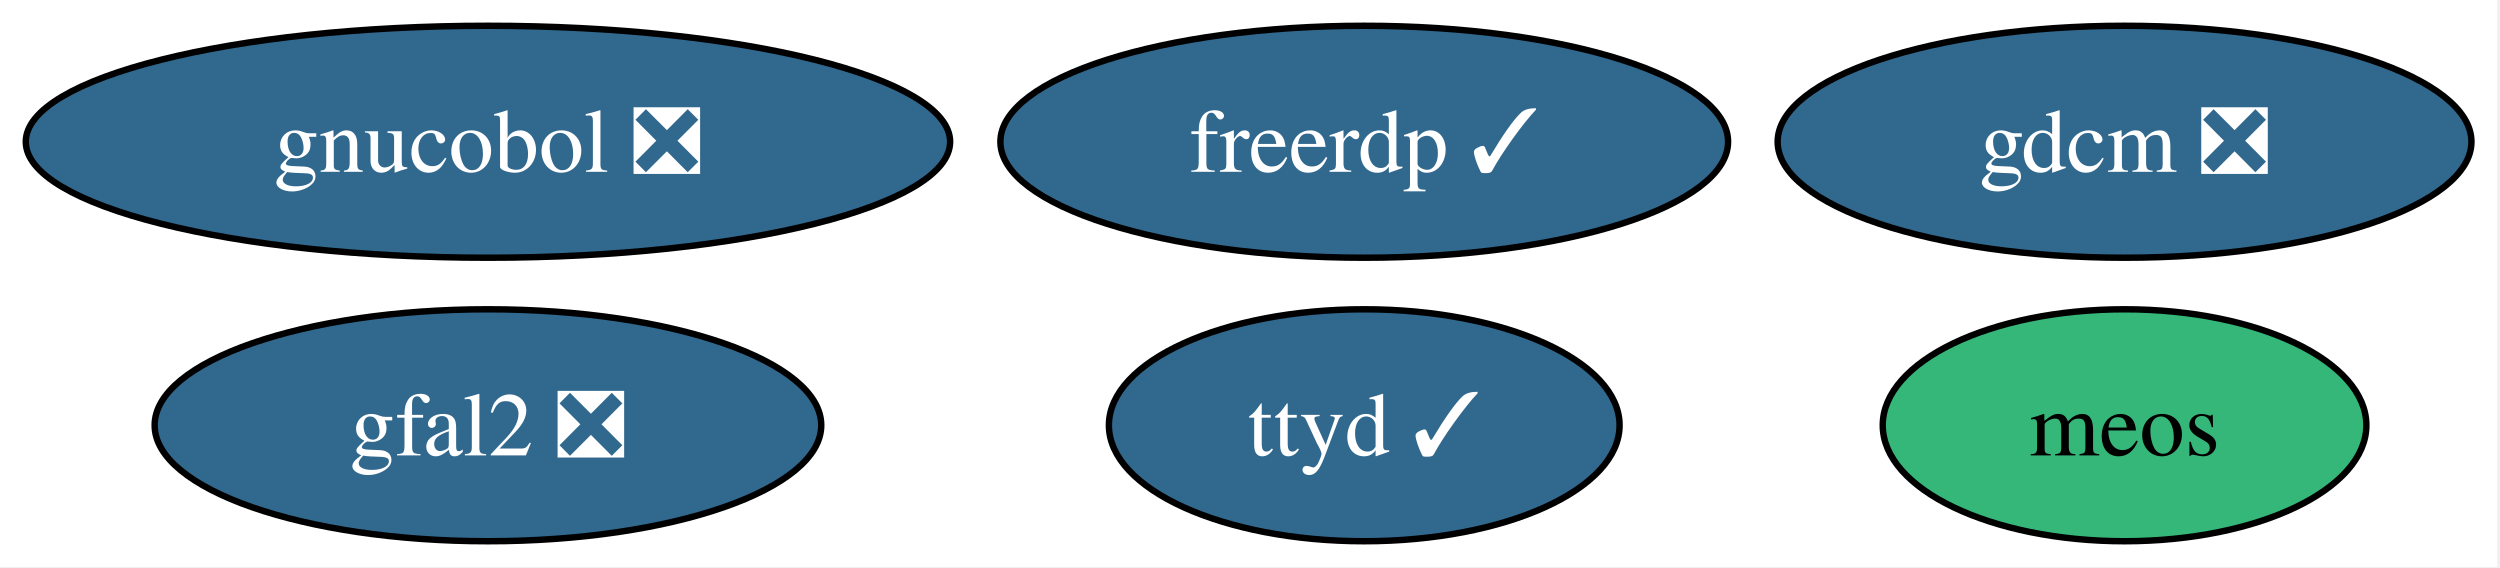
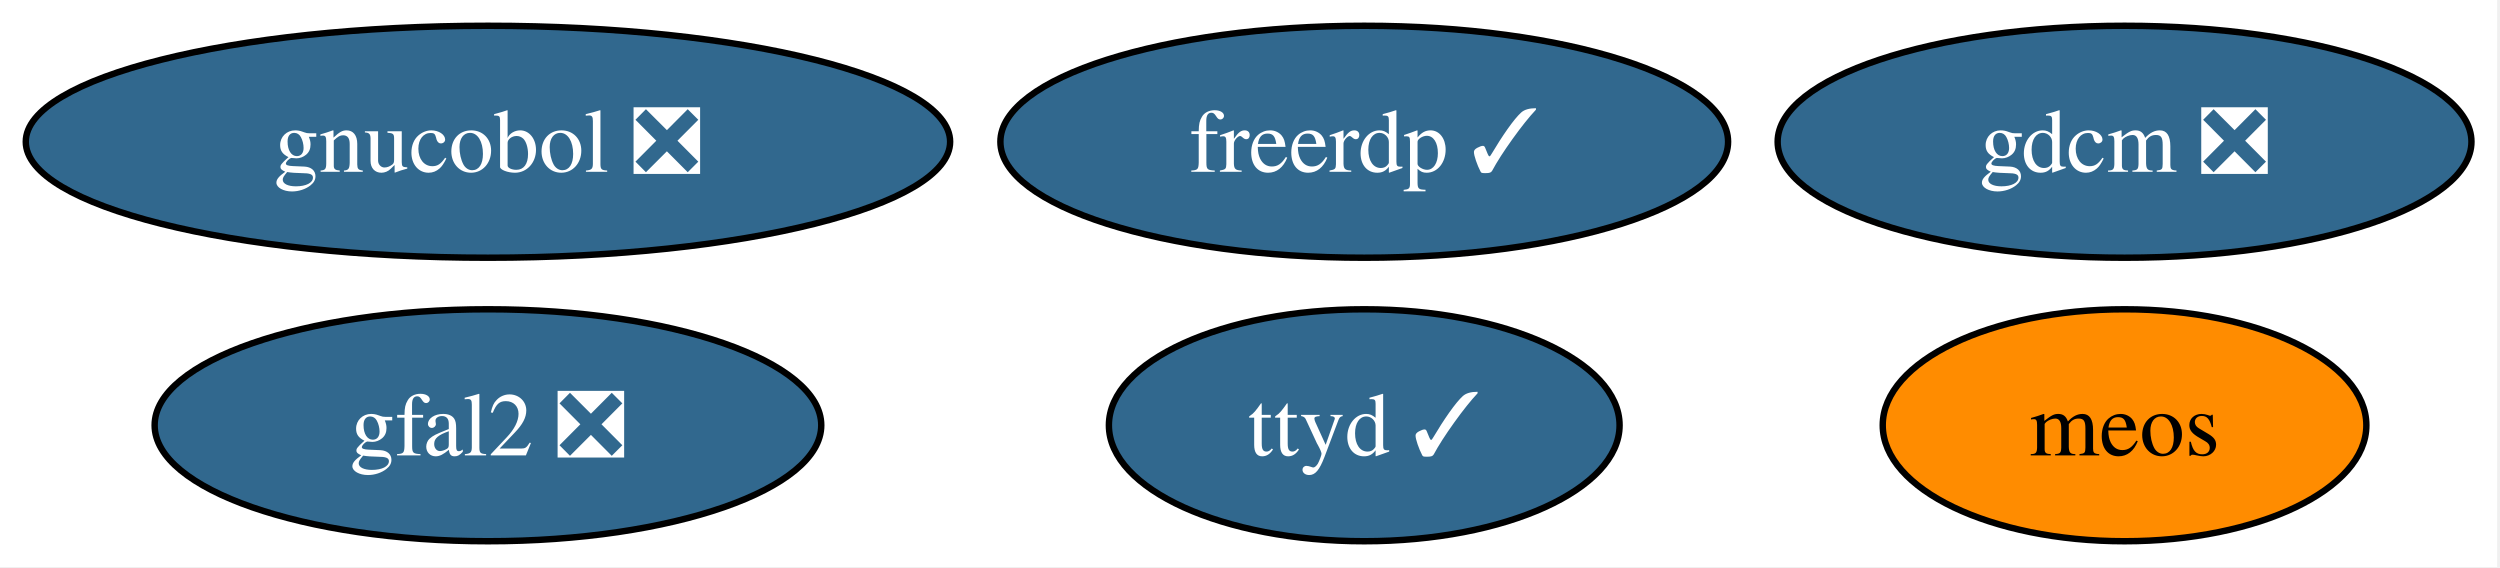
<svg xmlns="http://www.w3.org/2000/svg" xmlns:xlink="http://www.w3.org/1999/xlink" width="388pt" height="88pt" viewBox="0.00 0.00 388.00 88.00">
  <g id="graph0" class="graph" transform="scale(1 1) rotate(0) translate(4 84)">
    <polygon fill="white" stroke="none" points="-4,4 -4,-84 383.56,-84 383.56,4 -4,4" />
    <g id="node1" class="node">
      <g id="a_node1">
        <a xlink:href="https://github.com/conda-forge/freerdp-feedstock/pull/12" xlink:title="freerdp ✓">
          <ellipse fill="#31688e" stroke="black" cx="207.73" cy="-62" rx="56.47" ry="18" />
          <text xml:space="preserve" text-anchor="middle" x="207.73" y="-57.33" font-family="Times,serif" font-size="14.00" fill="white">freerdp ✓</text>
        </a>
      </g>
    </g>
    <g id="node2" class="node">
      <g id="a_node2">
        <a xlink:href="https://github.com/conda-forge/gdcm-feedstock/pull/71" xlink:title="gdcm ❎">
          <ellipse fill="#31688e" stroke="black" cx="325.73" cy="-62" rx="53.84" ry="18" />
          <text xml:space="preserve" text-anchor="middle" x="325.73" y="-57.33" font-family="Times,serif" font-size="14.00" fill="white">gdcm ❎</text>
        </a>
      </g>
    </g>
    <g id="node3" class="node">
      <g id="a_node3">
        <a xlink:href="https://github.com/conda-forge/gfal2-feedstock/pull/58" xlink:title="gfal2 ❎">
          <ellipse fill="#31688e" stroke="black" cx="71.73" cy="-18" rx="51.73" ry="18" />
          <text xml:space="preserve" text-anchor="middle" x="71.73" y="-13.32" font-family="Times,serif" font-size="14.00" fill="white">gfal2 ❎</text>
        </a>
      </g>
    </g>
    <g id="node4" class="node">
      <g id="a_node4">
        <a xlink:href="https://github.com/conda-forge/gnucobol-feedstock/pull/9" xlink:title="gnucobol ❎">
          <ellipse fill="#31688e" stroke="black" cx="71.73" cy="-62" rx="71.73" ry="18" />
          <text xml:space="preserve" text-anchor="middle" x="71.73" y="-57.33" font-family="Times,serif" font-size="14.00" fill="white">gnucobol ❎</text>
        </a>
      </g>
    </g>
    <g id="node5" class="node">
      <g id="a_node5">
        <a xlink:href="https://github.com/conda-forge/meos-feedstock" xlink:title="meos">
-           <ellipse fill="#35b779" stroke="black" cx="325.73" cy="-18" rx="37.53" ry="18" />
+           <ellipse fill="#ff8c00" stroke="black" cx="325.73" cy="-18" rx="37.53" ry="18" />
          <text xml:space="preserve" text-anchor="middle" x="325.73" y="-13.32" font-family="Times,serif" font-size="14.00">meos</text>
        </a>
      </g>
    </g>
    <g id="node6" class="node">
      <g id="a_node6">
        <a xlink:href="https://github.com/conda-forge/ttyd-feedstock/pull/28" xlink:title="ttyd ✓">
          <ellipse fill="#31688e" stroke="black" cx="207.73" cy="-18" rx="39.63" ry="18" />
          <text xml:space="preserve" text-anchor="middle" x="207.73" y="-13.32" font-family="Times,serif" font-size="14.00" fill="white">ttyd ✓</text>
        </a>
      </g>
    </g>
  </g>
</svg>
